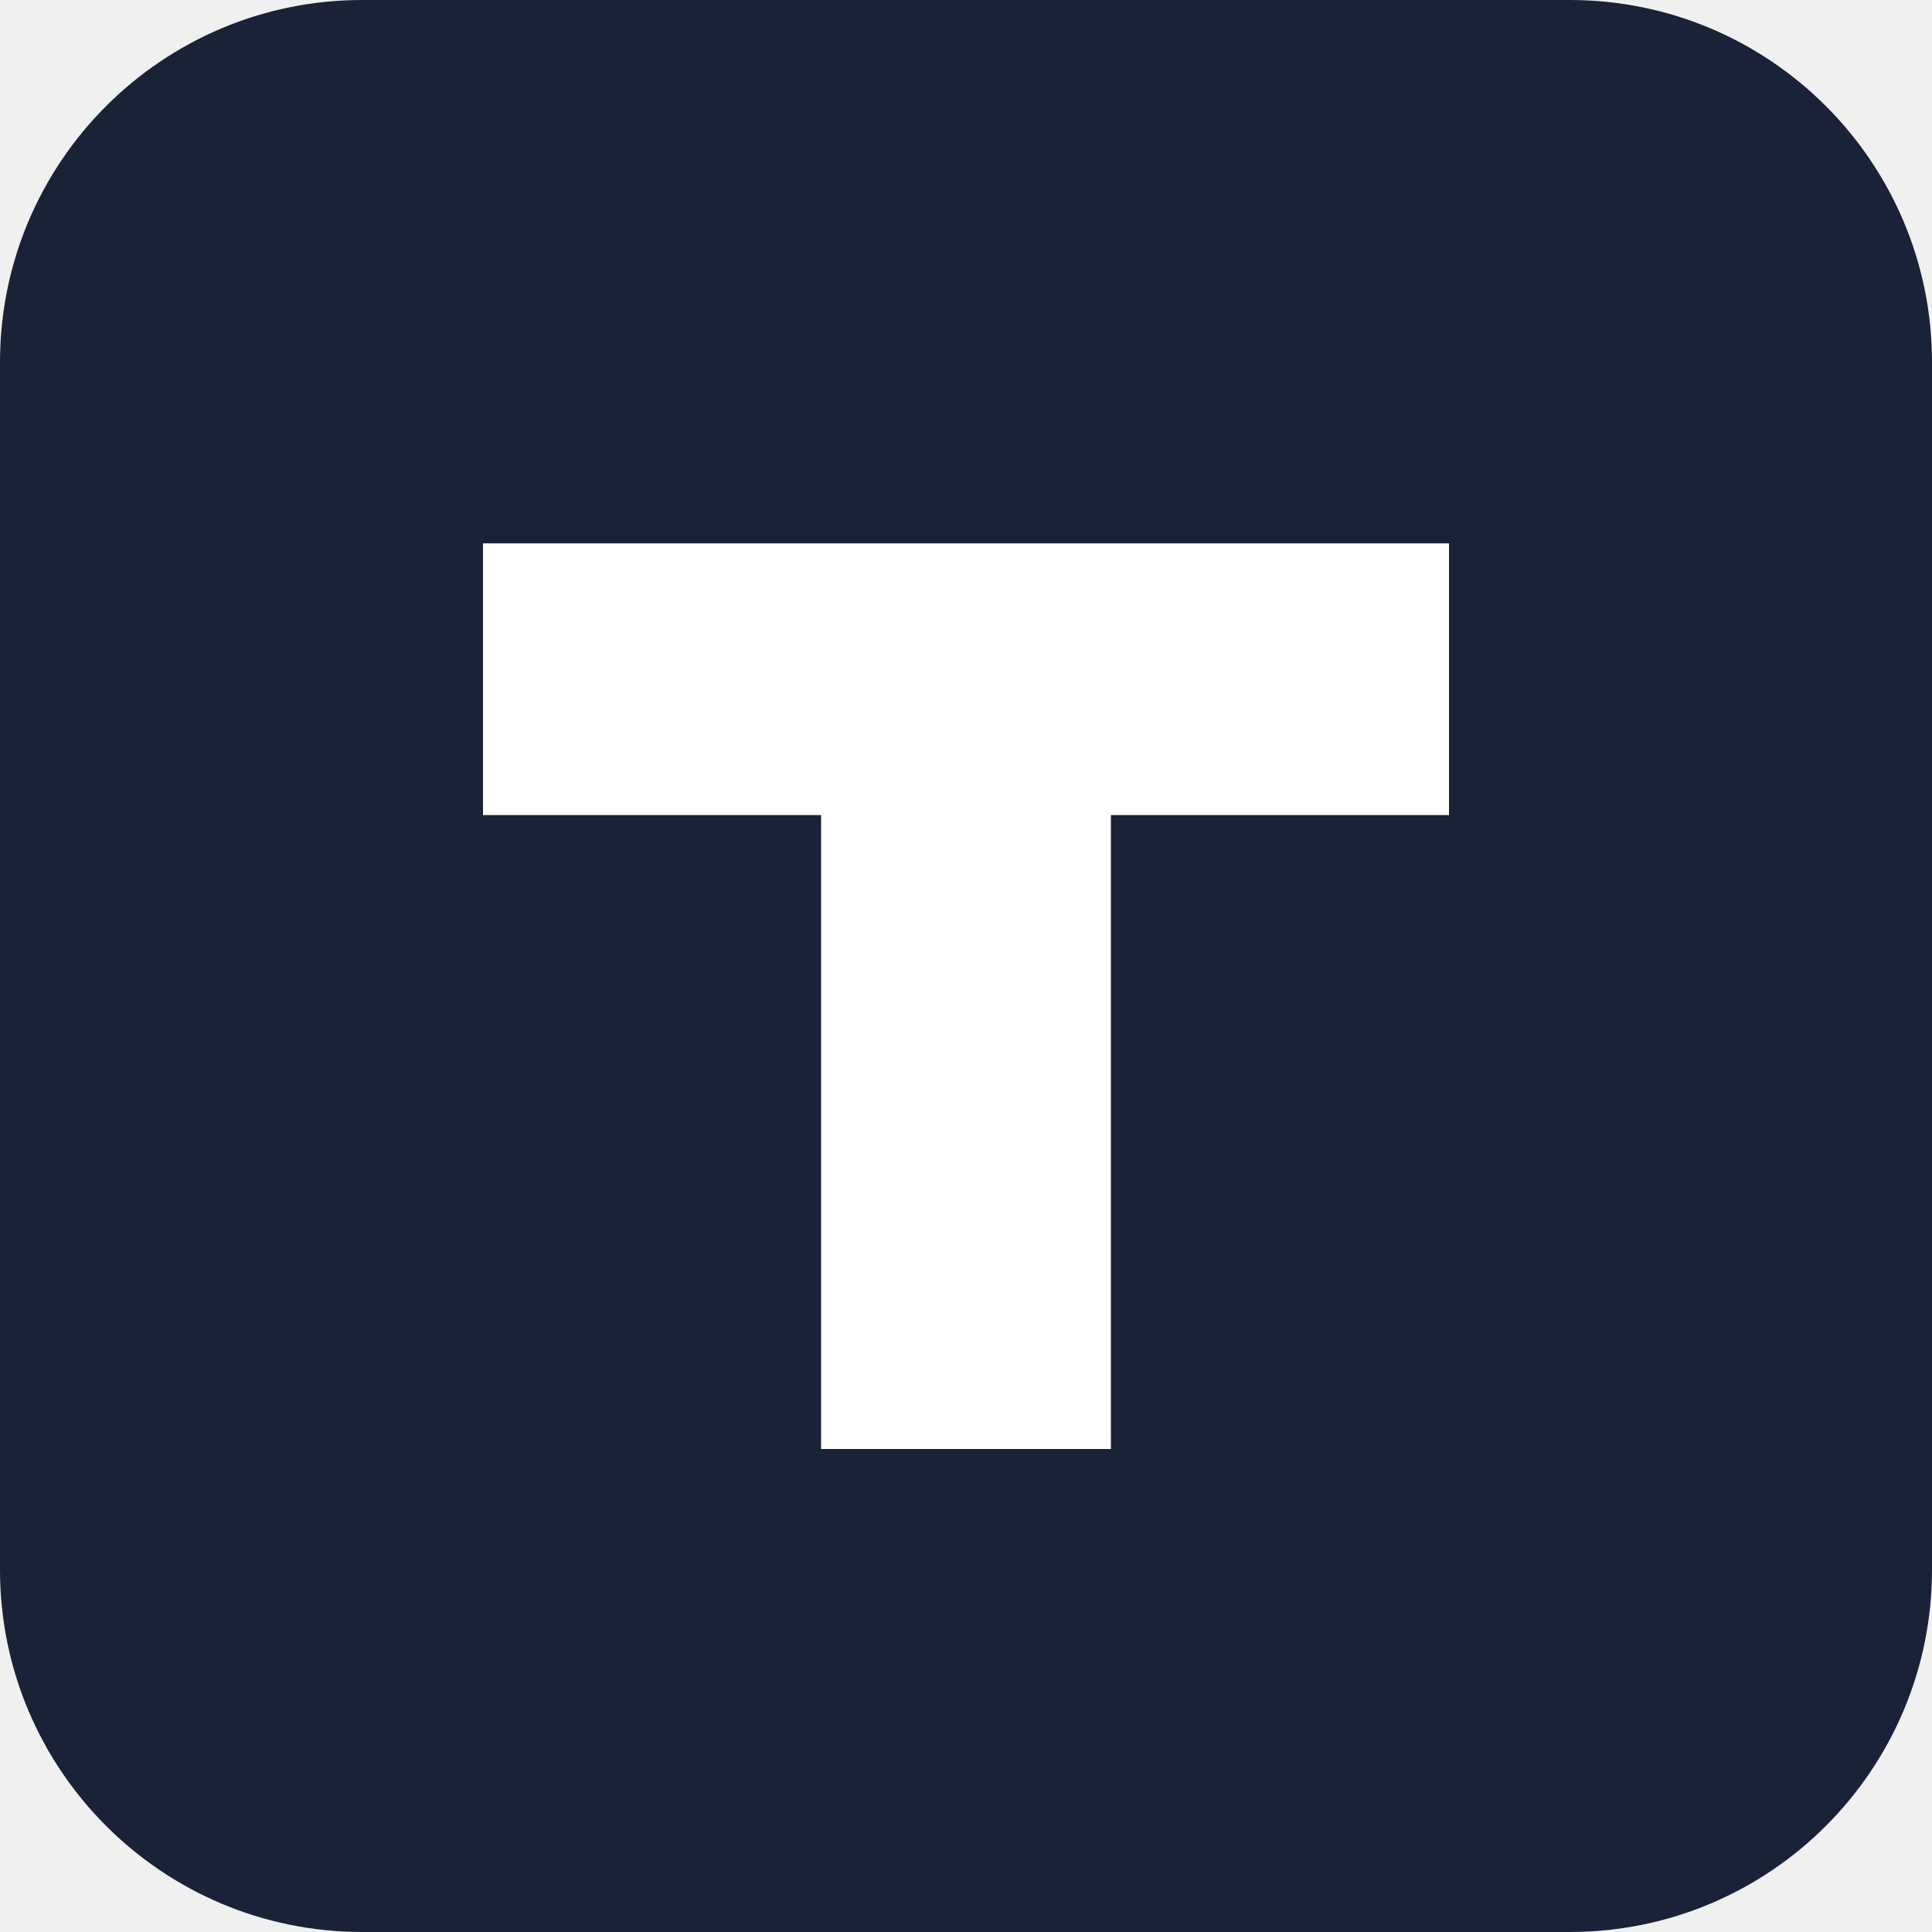
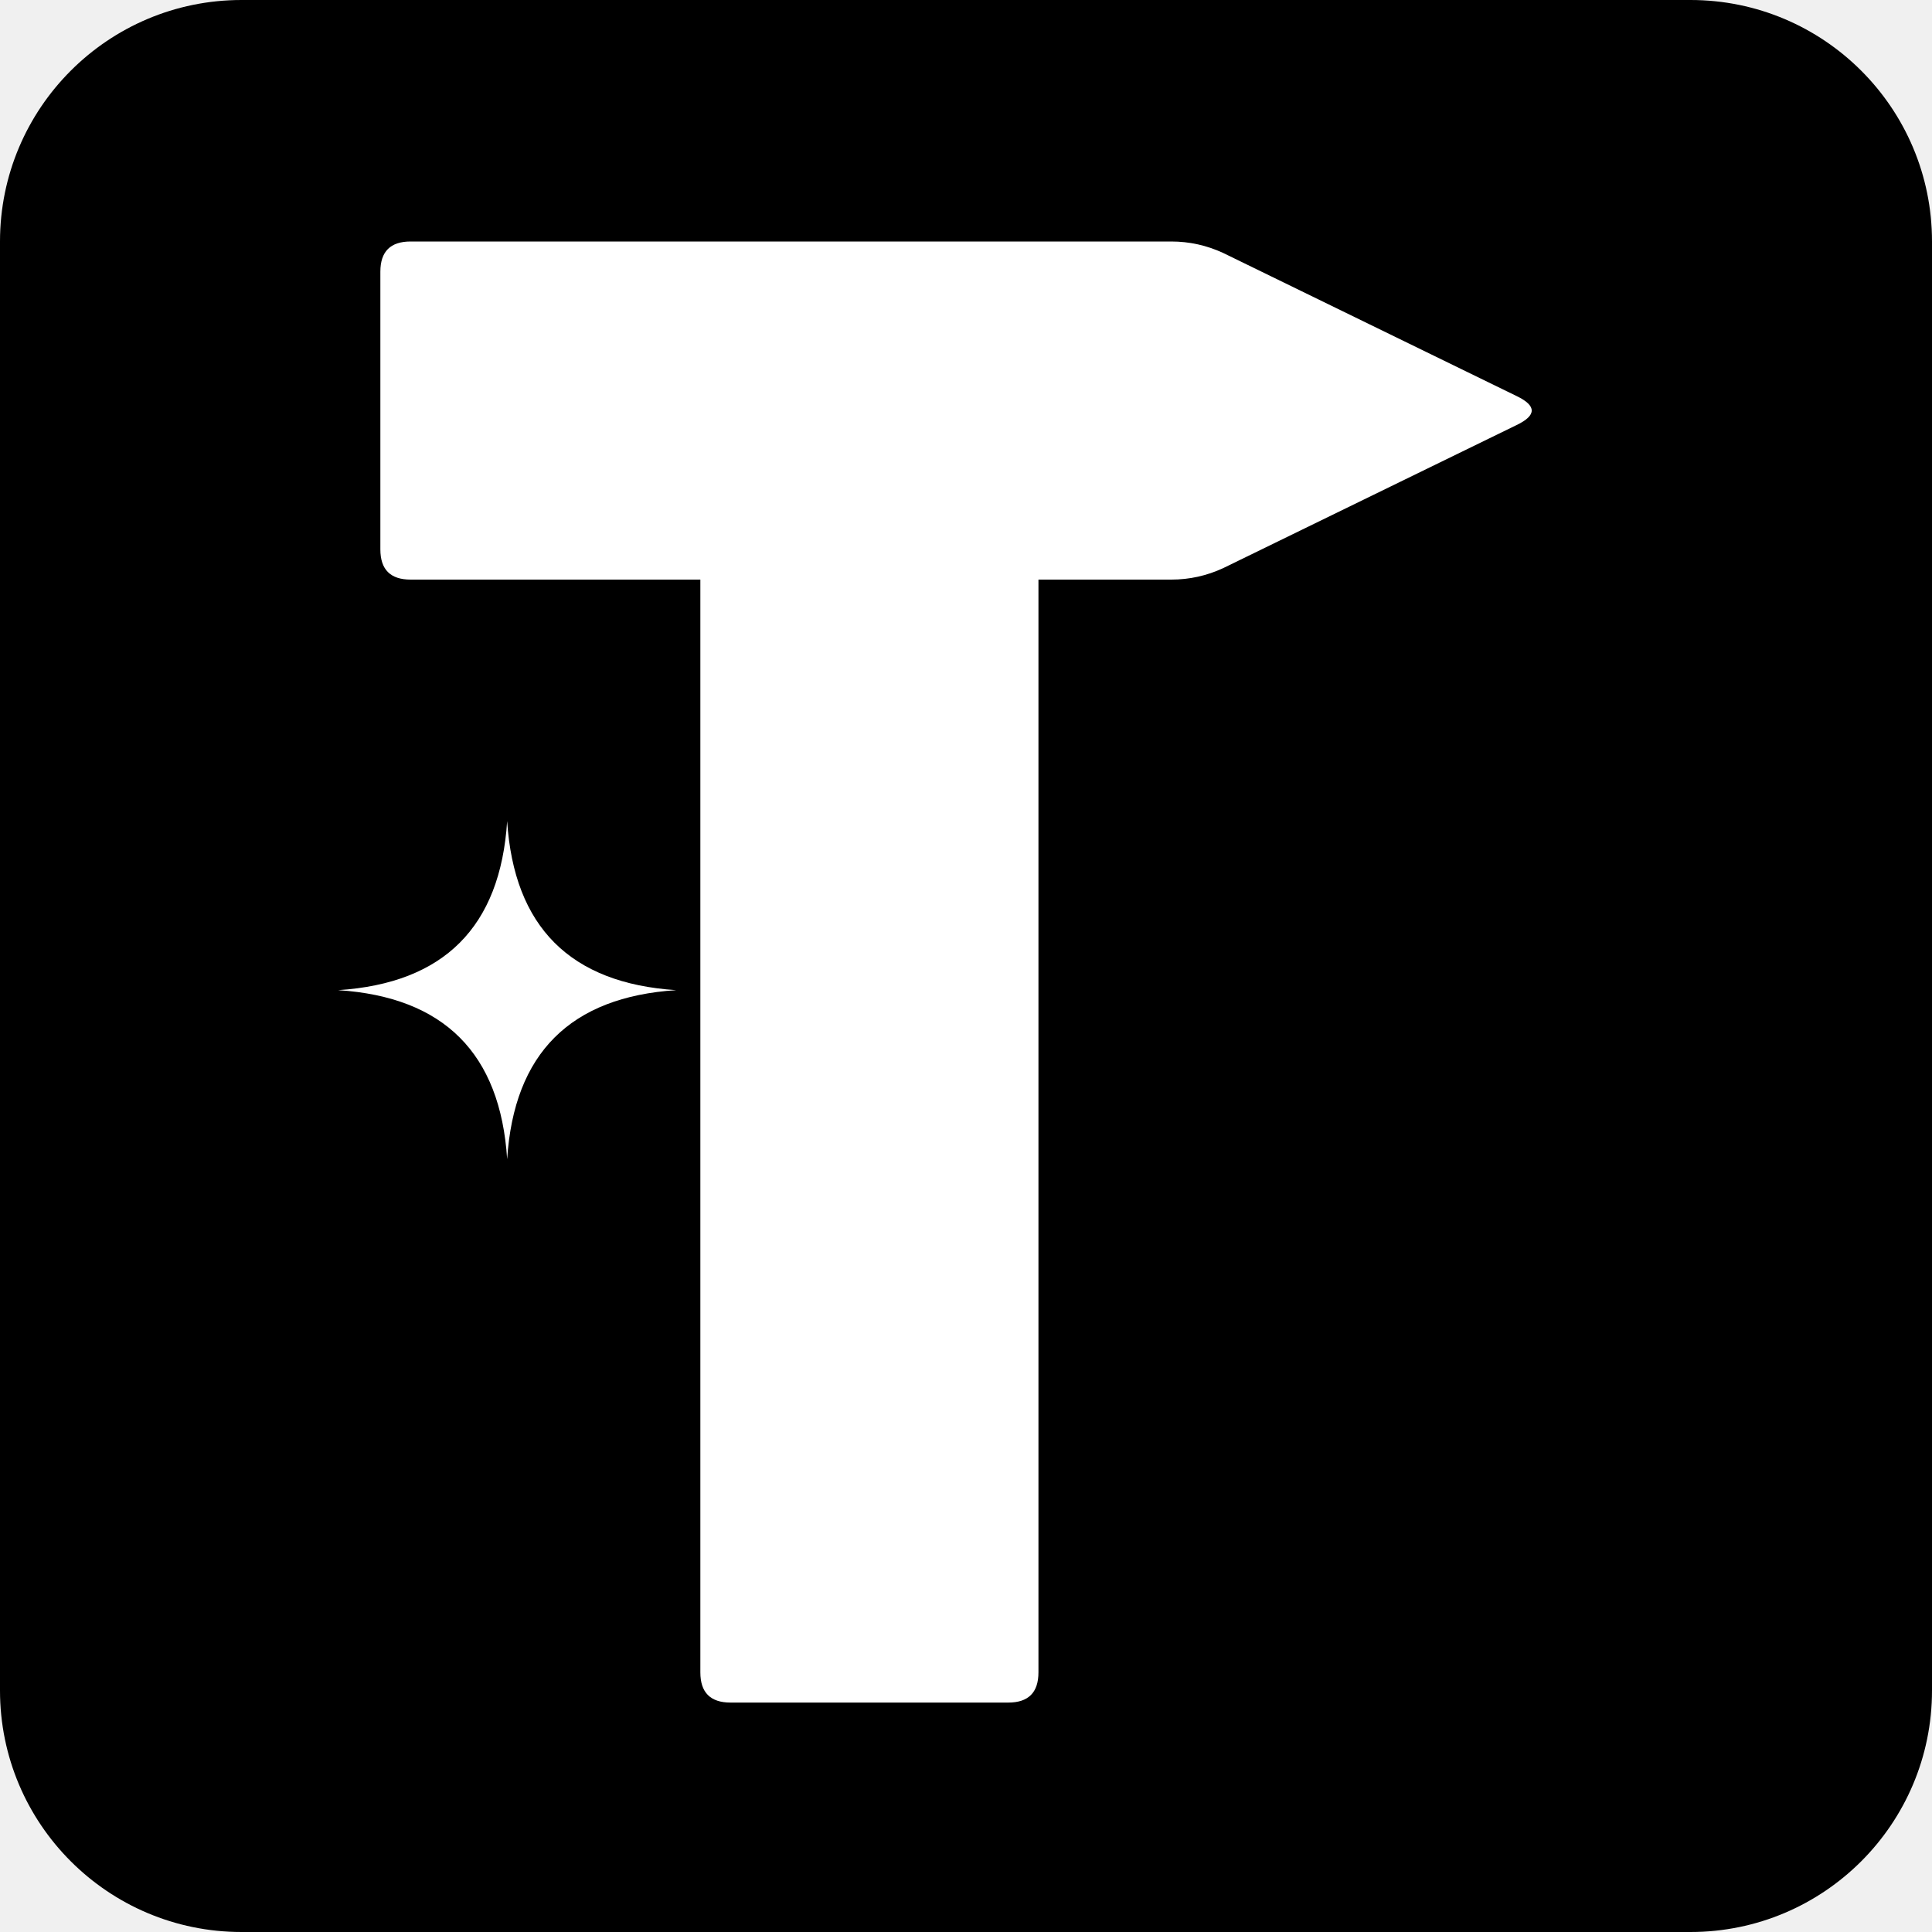
- <svg xmlns="http://www.w3.org/2000/svg" viewBox="0 0 32 32">
-   <rect width="32" height="32" rx="6" fill="#1a2238" />
-   <path d="M8 9h16v4.5h-5.6V24h-4.8V13.5H8z" fill="#fff" />
+ <svg xmlns="http://www.w3.org/2000/svg" width="32" height="32" viewBox="0 0 32 32" fill="none">
+   <rect width="32" height="32" rx="4" fill="black" />
+   <path d="M6.80 4.0H19.40Q19.85 4.0 20.26 4.19L25.12 6.56Q25.62 6.80 25.12 7.04L20.26 9.41Q19.85 9.60 19.40 9.60H17.20V27.70Q17.20 28.2 16.70 28.2H12.10Q11.60 28.2 11.60 27.70V9.60H6.80Q6.30 9.60 6.30 9.10V4.50Q6.30 4.0 6.80 4.0Z" fill="white" />
+   <path d="M8.40 13.60Q8.57 16.23 11.20 16.40Q8.57 16.57 8.40 19.20Q8.23 16.57 5.60 16.40Q8.23 16.23 8.40 13.60Z" fill="white" />
</svg>
